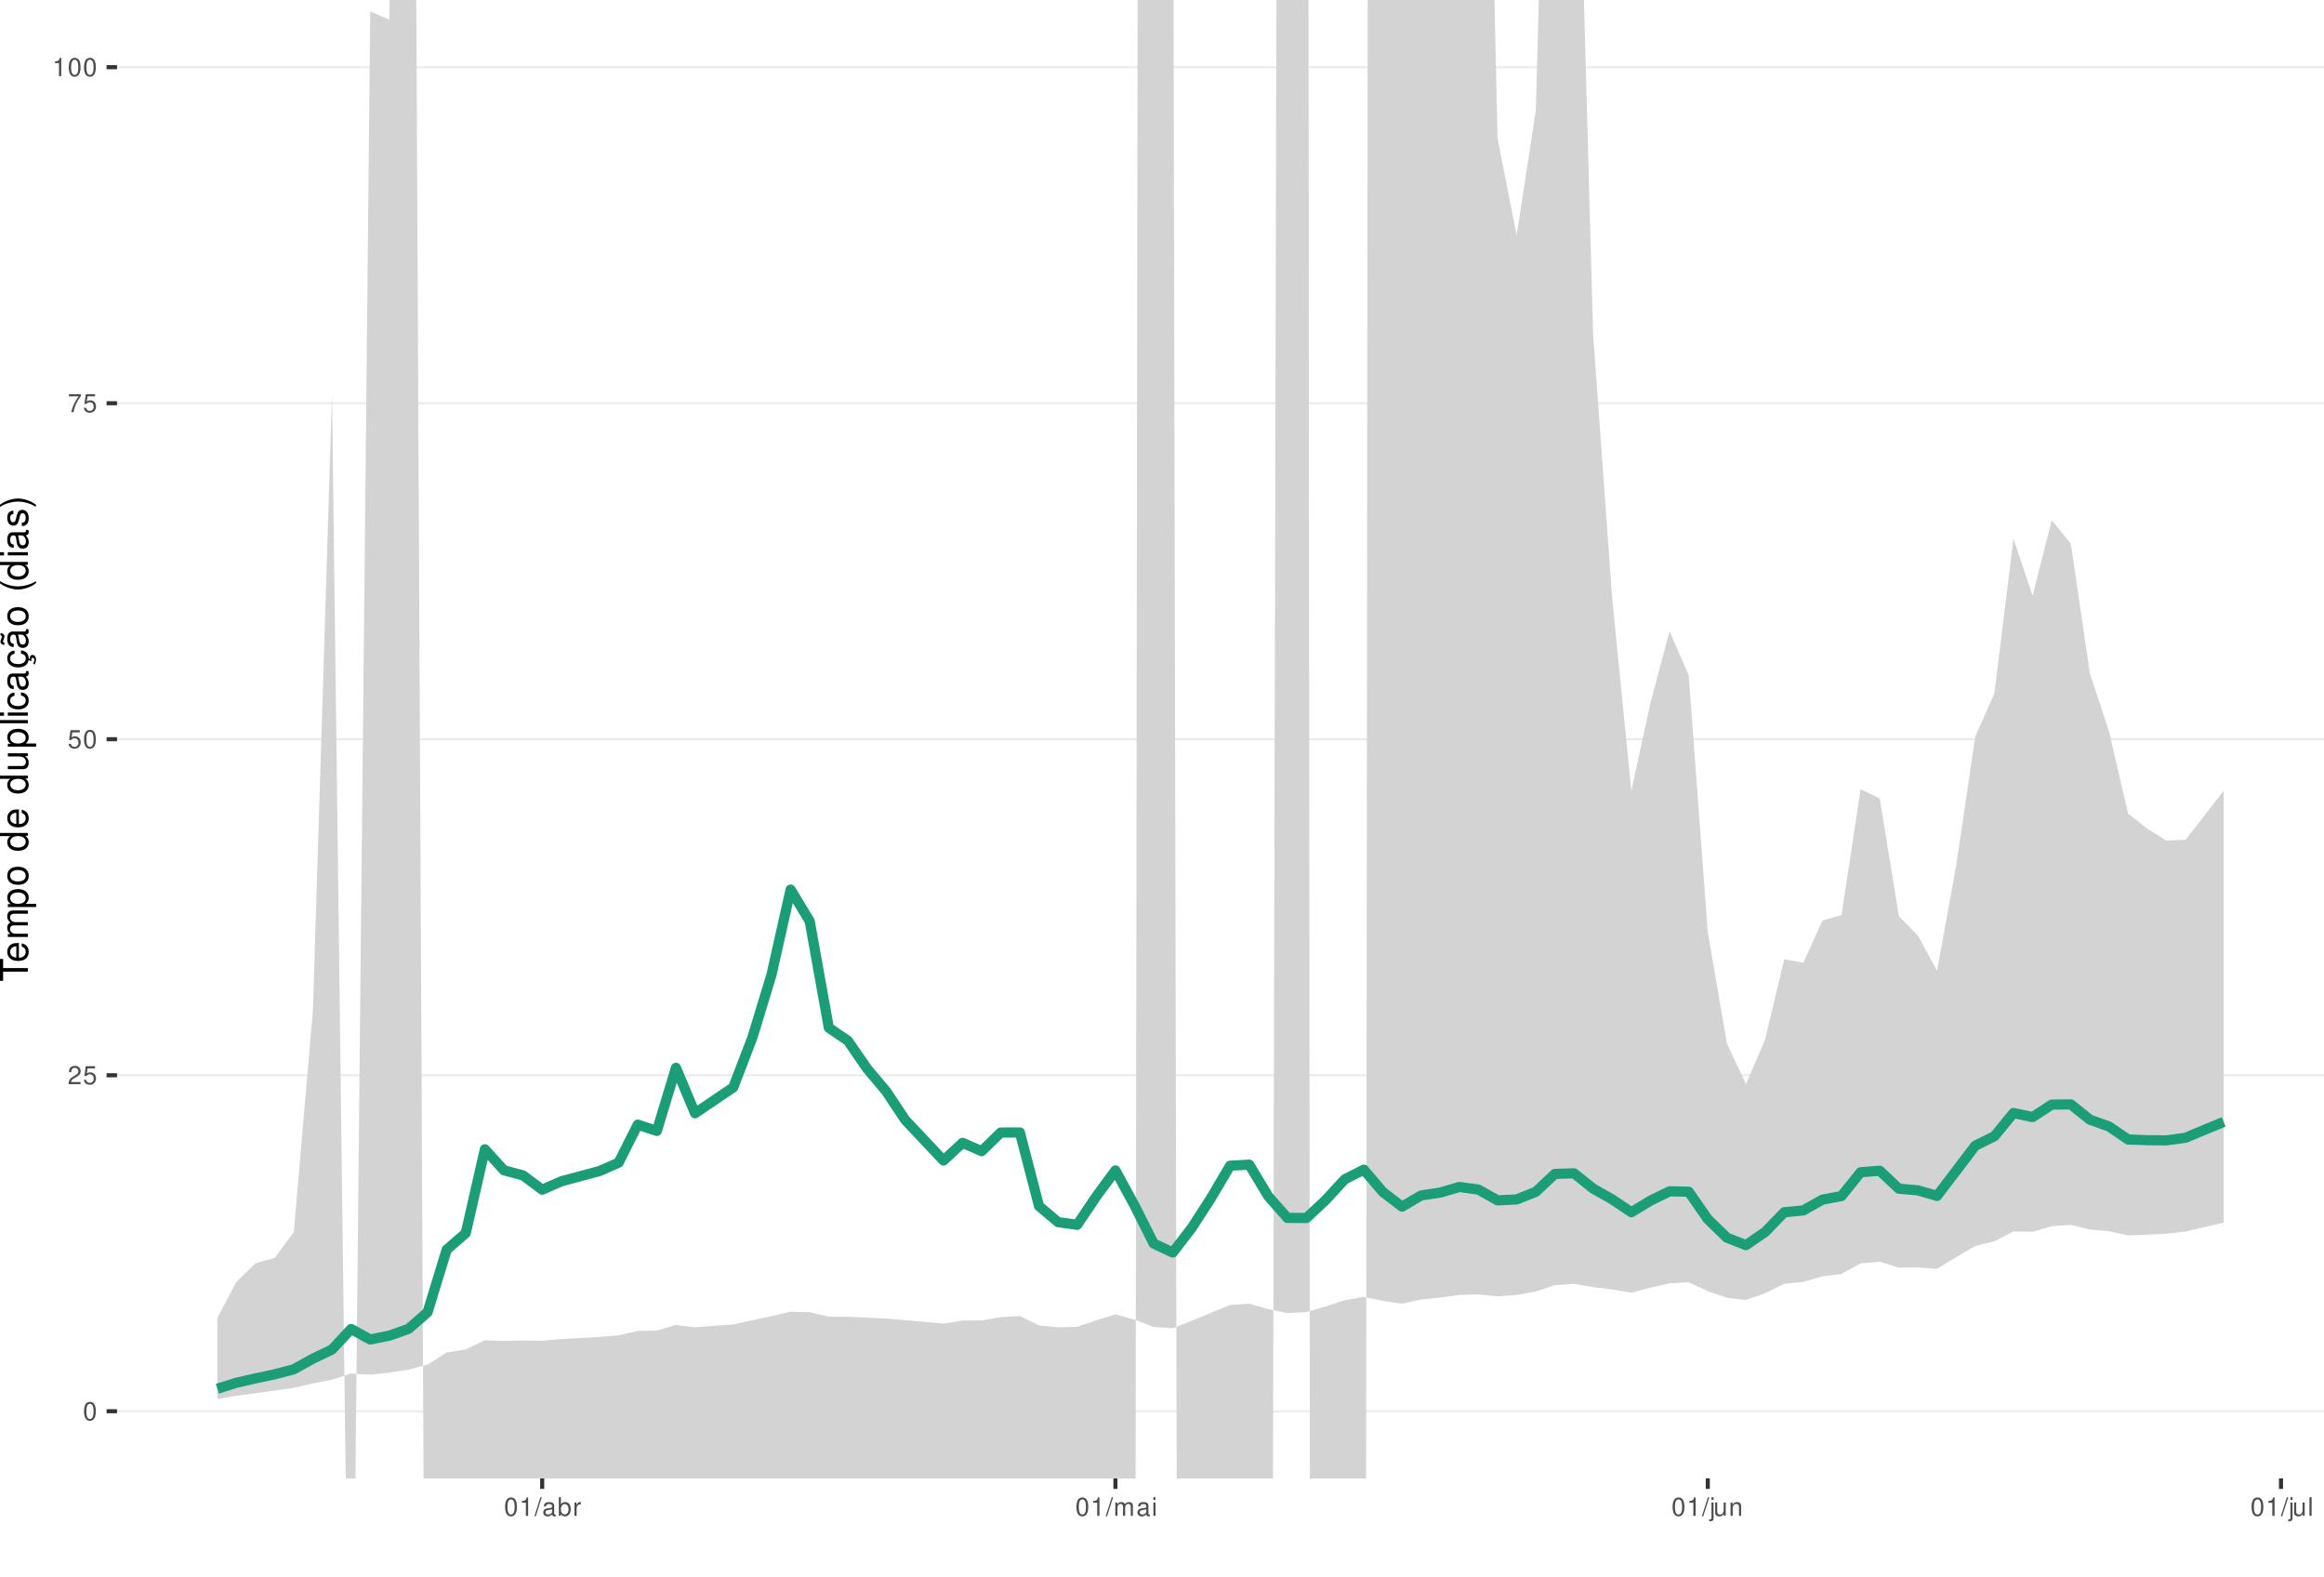
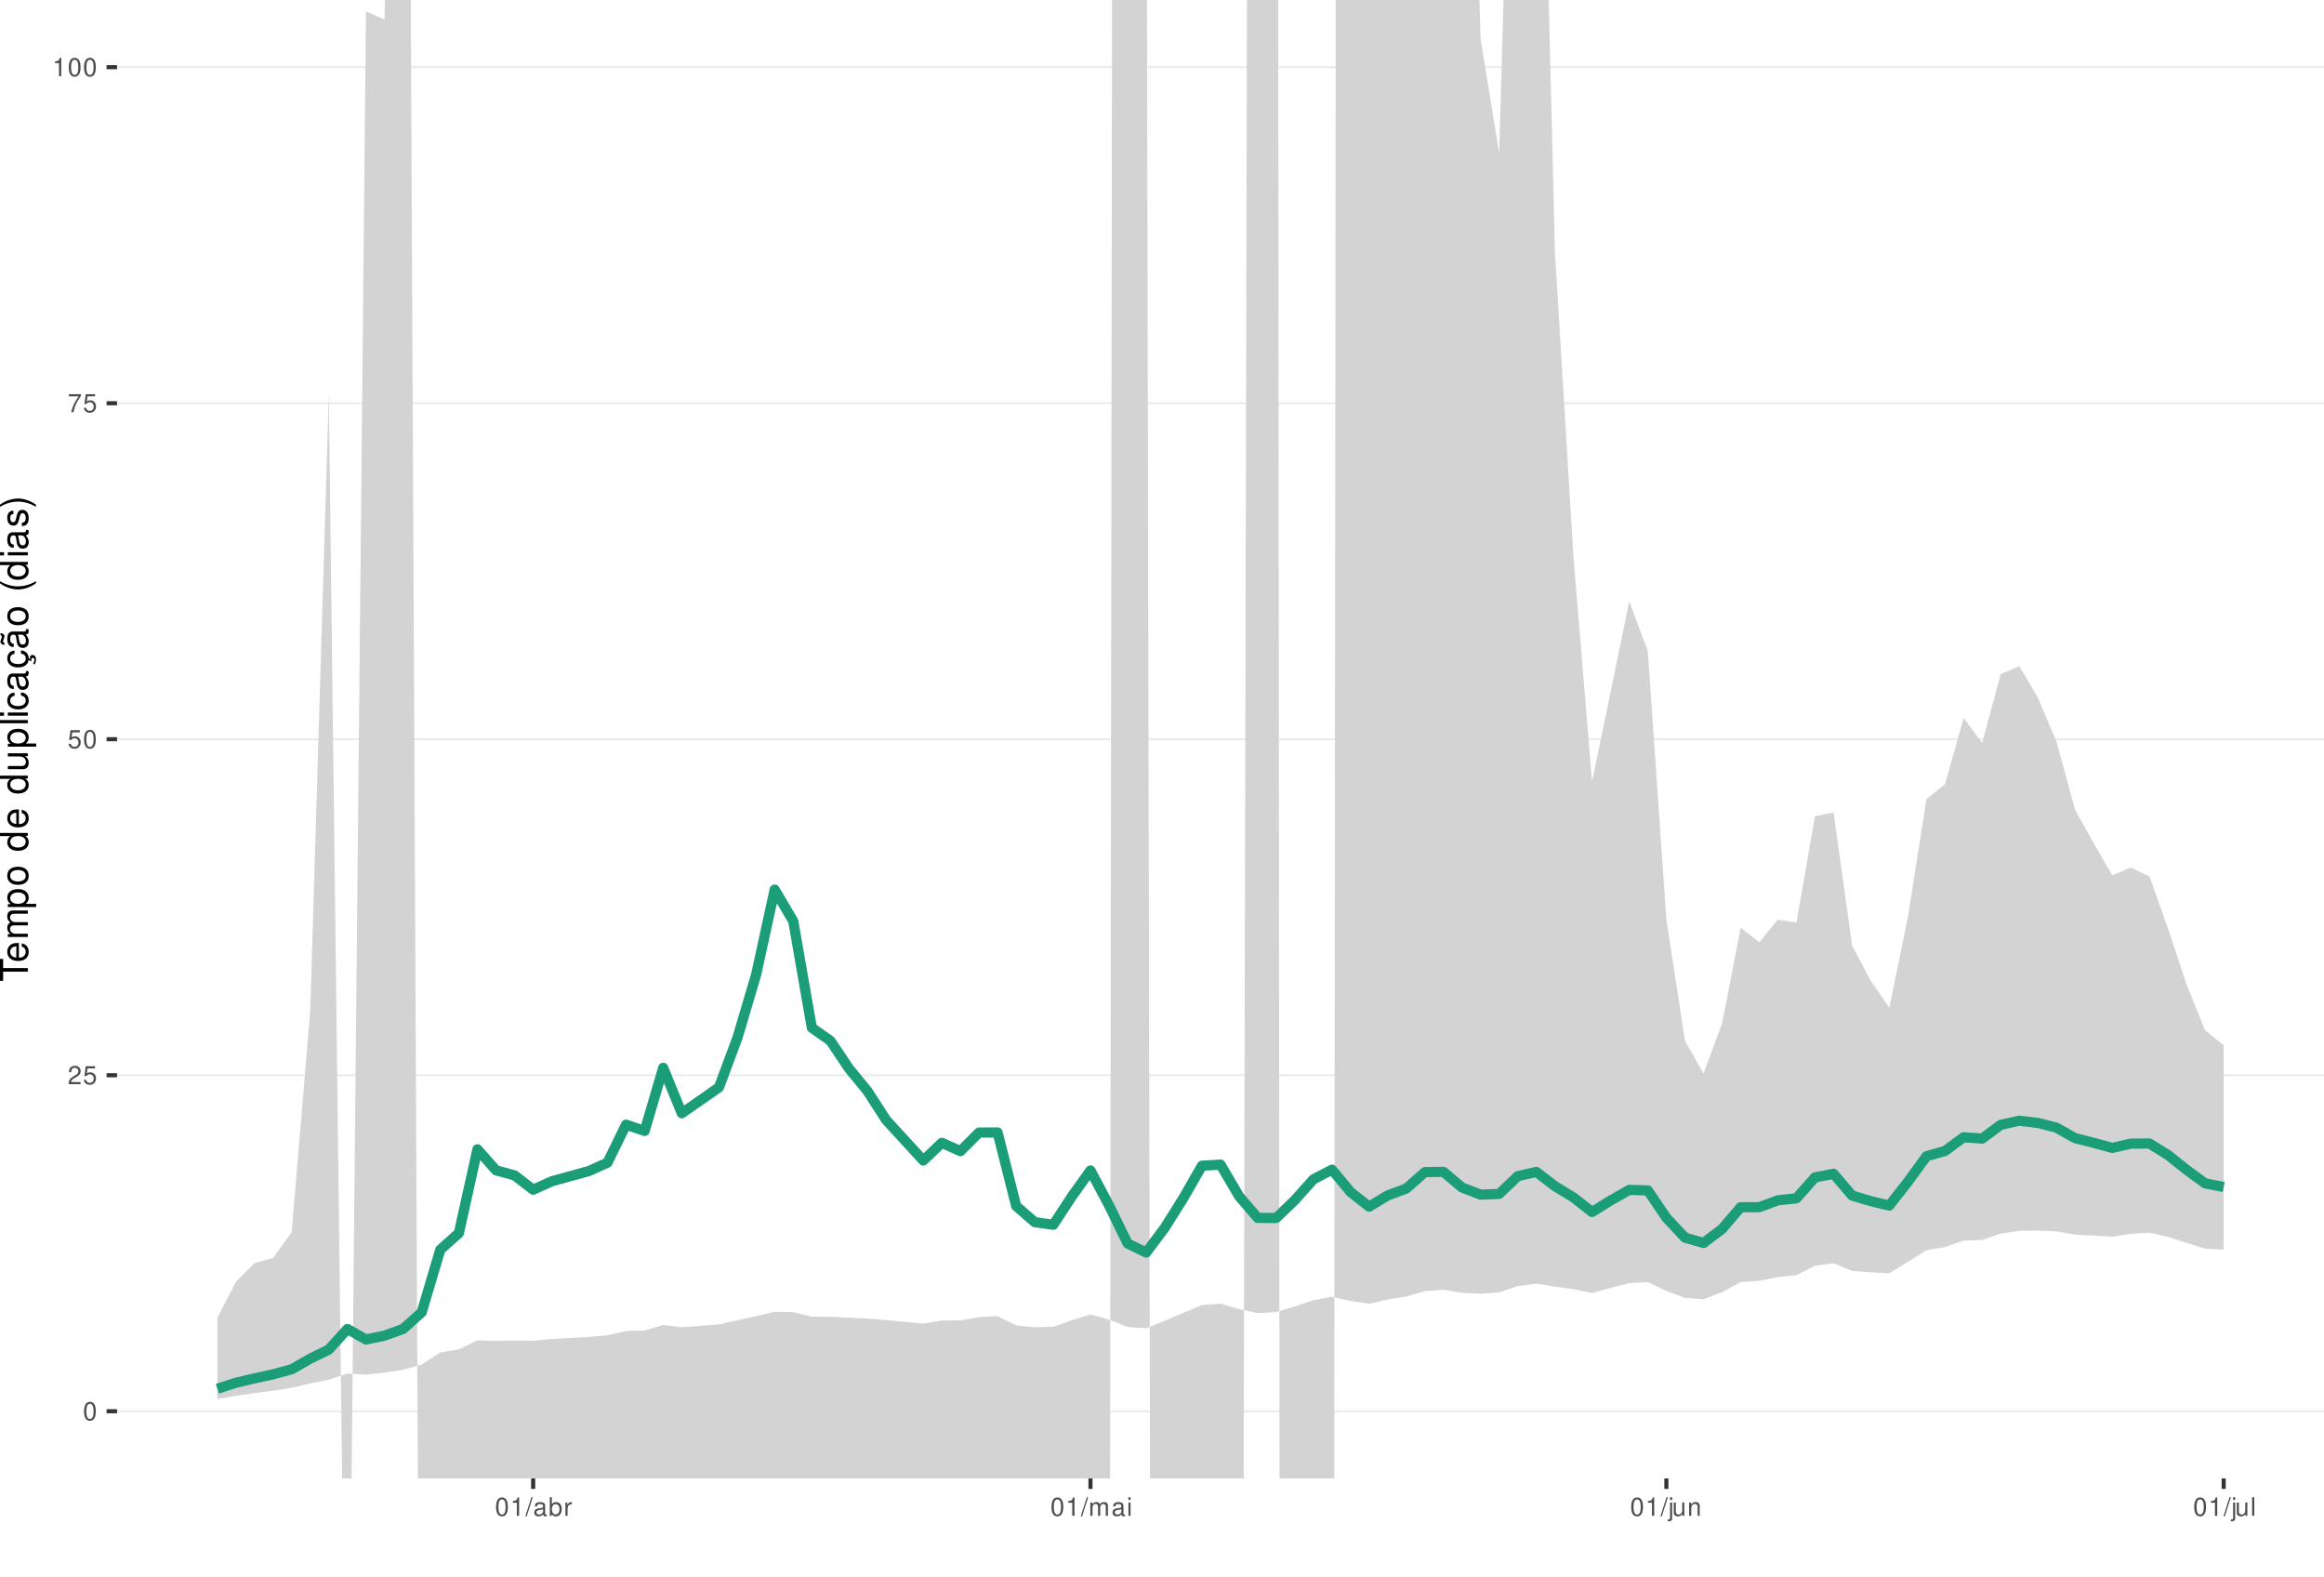
<svg xmlns="http://www.w3.org/2000/svg" xmlns:xlink="http://www.w3.org/1999/xlink" width="609pt" height="413pt" viewBox="0 0 609 413" version="1.1">
  <defs>
    <g>
      <symbol overflow="visible" id="glyph0-0">
        <path style="stroke:none;" d="" />
      </symbol>
      <symbol overflow="visible" id="glyph0-1">
        <path style="stroke:none;" d="M 1.828 -4.812 C 1.391 -4.812 0.984 -4.609 0.75 -4.281 C 0.438 -3.859 0.281 -3.219 0.281 -2.328 C 0.281 -0.703 0.812 0.156 1.828 0.156 C 2.828 0.156 3.375 -0.703 3.375 -2.297 C 3.375 -3.219 3.234 -3.844 2.922 -4.281 C 2.672 -4.625 2.281 -4.812 1.828 -4.812 Z M 1.828 -4.297 C 2.469 -4.297 2.781 -3.641 2.781 -2.344 C 2.781 -0.969 2.469 -0.328 1.812 -0.328 C 1.203 -0.328 0.891 -1 0.891 -2.328 C 0.891 -3.641 1.203 -4.297 1.828 -4.297 Z M 1.828 -4.297 " />
      </symbol>
      <symbol overflow="visible" id="glyph0-2">
        <path style="stroke:none;" d="M 3.375 -0.578 L 0.891 -0.578 C 0.938 -0.984 1.156 -1.234 1.734 -1.578 L 2.406 -1.953 C 3.062 -2.328 3.406 -2.812 3.406 -3.406 C 3.406 -3.812 3.234 -4.188 2.969 -4.438 C 2.688 -4.688 2.344 -4.812 1.891 -4.812 C 1.297 -4.812 0.844 -4.594 0.578 -4.188 C 0.422 -3.938 0.344 -3.641 0.328 -3.141 L 0.922 -3.141 C 0.938 -3.469 0.984 -3.672 1.062 -3.828 C 1.219 -4.125 1.516 -4.297 1.875 -4.297 C 2.406 -4.297 2.797 -3.906 2.797 -3.391 C 2.797 -3.016 2.578 -2.672 2.156 -2.438 L 1.547 -2.078 C 0.562 -1.516 0.281 -1.062 0.219 0 L 3.375 0 Z M 3.375 -0.578 " />
      </symbol>
      <symbol overflow="visible" id="glyph0-3">
        <path style="stroke:none;" d="M 3.172 -4.719 L 0.734 -4.719 L 0.375 -2.156 L 0.922 -2.156 C 1.188 -2.469 1.422 -2.594 1.797 -2.594 C 2.422 -2.594 2.812 -2.156 2.812 -1.453 C 2.812 -0.781 2.422 -0.359 1.781 -0.359 C 1.266 -0.359 0.953 -0.625 0.812 -1.156 L 0.234 -1.156 C 0.312 -0.766 0.375 -0.578 0.516 -0.406 C 0.781 -0.047 1.266 0.156 1.797 0.156 C 2.75 0.156 3.422 -0.547 3.422 -1.531 C 3.422 -2.469 2.797 -3.109 1.891 -3.109 C 1.562 -3.109 1.297 -3.016 1.016 -2.828 L 1.203 -4.141 L 3.172 -4.141 Z M 3.172 -4.719 " />
      </symbol>
      <symbol overflow="visible" id="glyph0-4">
        <path style="stroke:none;" d="M 3.469 -4.719 L 0.312 -4.719 L 0.312 -4.141 L 2.859 -4.141 C 1.734 -2.531 1.266 -1.547 0.922 0 L 1.547 0 C 1.797 -1.516 2.391 -2.812 3.469 -4.234 Z M 3.469 -4.719 " />
      </symbol>
      <symbol overflow="visible" id="glyph0-5">
        <path style="stroke:none;" d="M 1.719 -3.422 L 1.719 0 L 2.312 0 L 2.312 -4.812 L 1.922 -4.812 C 1.719 -4.078 1.578 -3.969 0.672 -3.859 L 0.672 -3.422 Z M 1.719 -3.422 " />
      </symbol>
      <symbol overflow="visible" id="glyph0-6">
        <path style="stroke:none;" d="M 1.531 -4.859 L -0.047 0.141 L 0.312 0.141 L 1.891 -4.859 Z M 1.531 -4.859 " />
      </symbol>
      <symbol overflow="visible" id="glyph0-7">
        <path style="stroke:none;" d="M 3.562 -0.328 C 3.5 -0.312 3.469 -0.312 3.438 -0.312 C 3.25 -0.312 3.141 -0.406 3.141 -0.578 L 3.141 -2.641 C 3.141 -3.25 2.688 -3.594 1.828 -3.594 C 1.312 -3.594 0.906 -3.438 0.672 -3.188 C 0.516 -3 0.453 -2.797 0.438 -2.453 L 0.984 -2.453 C 1.031 -2.875 1.297 -3.078 1.812 -3.078 C 2.312 -3.078 2.594 -2.891 2.594 -2.562 L 2.594 -2.406 C 2.578 -2.172 2.469 -2.078 2.016 -2.031 C 1.219 -1.922 1.109 -1.891 0.891 -1.812 C 0.484 -1.641 0.281 -1.328 0.281 -0.875 C 0.281 -0.25 0.719 0.156 1.422 0.156 C 1.859 0.156 2.219 0 2.609 -0.359 C 2.656 0 2.828 0.156 3.188 0.156 C 3.297 0.156 3.375 0.141 3.562 0.094 Z M 2.594 -1.094 C 2.594 -0.906 2.531 -0.797 2.375 -0.641 C 2.141 -0.438 1.875 -0.328 1.547 -0.328 C 1.109 -0.328 0.859 -0.547 0.859 -0.891 C 0.859 -1.266 1.094 -1.438 1.703 -1.531 C 2.297 -1.609 2.406 -1.641 2.594 -1.719 Z M 2.594 -1.094 " />
      </symbol>
      <symbol overflow="visible" id="glyph0-8">
        <path style="stroke:none;" d="M 0.359 -4.859 L 0.359 0 L 0.859 0 L 0.859 -0.453 C 1.125 -0.047 1.484 0.156 1.969 0.156 C 2.875 0.156 3.484 -0.594 3.484 -1.75 C 3.484 -2.891 2.922 -3.594 1.984 -3.594 C 1.516 -3.594 1.172 -3.406 0.906 -3.016 L 0.906 -4.859 Z M 1.891 -3.062 C 2.5 -3.062 2.906 -2.531 2.906 -1.703 C 2.906 -0.906 2.484 -0.359 1.891 -0.359 C 1.297 -0.359 0.906 -0.906 0.906 -1.719 C 0.906 -2.531 1.297 -3.062 1.891 -3.062 Z M 1.891 -3.062 " />
      </symbol>
      <symbol overflow="visible" id="glyph0-9">
        <path style="stroke:none;" d="M 0.453 -3.484 L 0.453 0 L 1.016 0 L 1.016 -1.812 C 1.031 -2.656 1.375 -3.016 2.141 -3 L 2.141 -3.562 C 2.047 -3.578 1.984 -3.594 1.922 -3.594 C 1.562 -3.594 1.297 -3.375 0.969 -2.859 L 0.969 -3.484 Z M 0.453 -3.484 " />
      </symbol>
      <symbol overflow="visible" id="glyph0-10">
        <path style="stroke:none;" d="M 0.469 -3.484 L 0.469 0 L 1.031 0 L 1.031 -2.188 C 1.031 -2.703 1.391 -3.109 1.844 -3.109 C 2.25 -3.109 2.484 -2.844 2.484 -2.406 L 2.484 0 L 3.047 0 L 3.047 -2.188 C 3.047 -2.703 3.422 -3.109 3.875 -3.109 C 4.266 -3.109 4.516 -2.844 4.516 -2.406 L 4.516 0 L 5.078 0 L 5.078 -2.609 C 5.078 -3.234 4.719 -3.594 4.062 -3.594 C 3.594 -3.594 3.312 -3.453 2.984 -3.062 C 2.781 -3.422 2.5 -3.594 2.047 -3.594 C 1.578 -3.594 1.266 -3.422 0.984 -3 L 0.984 -3.484 Z M 0.469 -3.484 " />
      </symbol>
      <symbol overflow="visible" id="glyph0-11">
        <path style="stroke:none;" d="M 1 -3.484 L 0.453 -3.484 L 0.453 0 L 1 0 Z M 1 -4.859 L 0.438 -4.859 L 0.438 -4.156 L 1 -4.156 Z M 1 -4.859 " />
      </symbol>
      <symbol overflow="visible" id="glyph0-12">
        <path style="stroke:none;" d="M 0.469 -3.484 L 0.469 0.5 C 0.469 0.859 0.359 0.969 0.016 0.969 C -0.031 0.969 -0.047 0.969 -0.125 0.953 L -0.125 1.438 C -0.047 1.438 -0.016 1.453 0.062 1.453 C 0.688 1.453 1.016 1.203 1.016 0.719 L 1.016 -3.484 Z M 1.016 -4.859 L 0.469 -4.859 L 0.469 -4.156 L 1.016 -4.156 Z M 1.016 -4.859 " />
      </symbol>
      <symbol overflow="visible" id="glyph0-13">
        <path style="stroke:none;" d="M 3.203 0 L 3.203 -3.484 L 2.656 -3.484 L 2.656 -1.516 C 2.656 -0.797 2.281 -0.328 1.703 -0.328 C 1.266 -0.328 0.984 -0.594 0.984 -1.016 L 0.984 -3.484 L 0.438 -3.484 L 0.438 -0.797 C 0.438 -0.219 0.859 0.156 1.547 0.156 C 2.062 0.156 2.391 -0.031 2.703 -0.484 L 2.703 0 Z M 3.203 0 " />
      </symbol>
      <symbol overflow="visible" id="glyph0-14">
        <path style="stroke:none;" d="M 0.469 -3.484 L 0.469 0 L 1.031 0 L 1.031 -1.922 C 1.031 -2.641 1.391 -3.109 1.969 -3.109 C 2.406 -3.109 2.688 -2.828 2.688 -2.422 L 2.688 0 L 3.234 0 L 3.234 -2.641 C 3.234 -3.219 2.812 -3.594 2.141 -3.594 C 1.625 -3.594 1.281 -3.391 0.984 -2.906 L 0.984 -3.484 Z M 0.469 -3.484 " />
      </symbol>
      <symbol overflow="visible" id="glyph0-15">
        <path style="stroke:none;" d="M 1.016 -4.859 L 0.453 -4.859 L 0.453 0 L 1.016 0 Z M 1.016 -4.859 " />
      </symbol>
      <symbol overflow="visible" id="glyph1-0">
        <path style="stroke:none;" d="" />
      </symbol>
      <symbol overflow="visible" id="glyph1-1">
        <path style="stroke:none;" d="M -6.469 -3.547 L -6.469 -5.938 L -7.297 -5.938 L -7.297 -0.203 L -6.469 -0.203 L -6.469 -2.609 L 0 -2.609 L 0 -3.547 Z M -6.469 -3.547 " />
      </symbol>
      <symbol overflow="visible" id="glyph1-2">
        <path style="stroke:none;" d="M -2.344 -5.125 C -3.141 -5.125 -3.625 -5.062 -4.016 -4.922 C -4.875 -4.578 -5.391 -3.781 -5.391 -2.797 C -5.391 -1.344 -4.281 -0.406 -2.547 -0.406 C -0.812 -0.406 0.234 -1.297 0.234 -2.781 C 0.234 -3.984 -0.453 -4.812 -1.594 -5.016 L -1.594 -4.188 C -0.906 -3.953 -0.547 -3.484 -0.547 -2.812 C -0.547 -2.281 -0.781 -1.828 -1.219 -1.547 C -1.516 -1.344 -1.812 -1.281 -2.344 -1.266 Z M -3.016 -1.297 C -3.984 -1.359 -4.625 -1.953 -4.625 -2.797 C -4.625 -3.641 -3.953 -4.234 -3.016 -4.234 Z M -3.016 -1.297 " />
      </symbol>
      <symbol overflow="visible" id="glyph1-3">
        <path style="stroke:none;" d="M -5.234 -0.703 L 0 -0.703 L 0 -1.547 L -3.297 -1.547 C -4.047 -1.547 -4.656 -2.094 -4.656 -2.766 C -4.656 -3.391 -4.281 -3.734 -3.609 -3.734 L 0 -3.734 L 0 -4.578 L -3.297 -4.578 C -4.047 -4.578 -4.656 -5.125 -4.656 -5.812 C -4.656 -6.422 -4.266 -6.781 -3.609 -6.781 L 0 -6.781 L 0 -7.625 L -3.938 -7.625 C -4.875 -7.625 -5.391 -7.078 -5.391 -6.094 C -5.391 -5.406 -5.188 -4.984 -4.594 -4.484 C -5.156 -4.188 -5.391 -3.766 -5.391 -3.078 C -5.391 -2.375 -5.125 -1.906 -4.5 -1.469 L -5.234 -1.469 Z M -5.234 -0.703 " />
      </symbol>
      <symbol overflow="visible" id="glyph1-4">
        <path style="stroke:none;" d="M 2.188 -0.547 L 2.188 -1.375 L -0.547 -1.375 C -0.016 -1.812 0.234 -2.312 0.234 -2.984 C 0.234 -4.344 -0.859 -5.234 -2.531 -5.234 C -4.297 -5.234 -5.391 -4.375 -5.391 -2.984 C -5.391 -2.266 -5.062 -1.703 -4.453 -1.312 L -5.234 -1.312 L -5.234 -0.547 Z M -4.609 -2.844 C -4.609 -3.766 -3.797 -4.359 -2.547 -4.359 C -1.359 -4.359 -0.547 -3.75 -0.547 -2.844 C -0.547 -1.953 -1.344 -1.375 -2.578 -1.375 C -3.812 -1.375 -4.609 -1.953 -4.609 -2.844 Z M -4.609 -2.844 " />
      </symbol>
      <symbol overflow="visible" id="glyph1-5">
        <path style="stroke:none;" d="M -5.391 -2.719 C -5.391 -1.234 -4.344 -0.359 -2.578 -0.359 C -0.812 -0.359 0.234 -1.234 0.234 -2.734 C 0.234 -4.203 -0.812 -5.094 -2.547 -5.094 C -4.359 -5.094 -5.391 -4.234 -5.391 -2.719 Z M -4.625 -2.734 C -4.625 -3.672 -3.844 -4.234 -2.547 -4.234 C -1.312 -4.234 -0.547 -3.656 -0.547 -2.734 C -0.547 -1.797 -1.312 -1.234 -2.578 -1.234 C -3.844 -1.234 -4.625 -1.797 -4.625 -2.734 Z M -4.625 -2.734 " />
      </symbol>
      <symbol overflow="visible" id="glyph1-6">
        <path style="stroke:none;" d="" />
      </symbol>
      <symbol overflow="visible" id="glyph1-7">
        <path style="stroke:none;" d="M -7.297 -4.953 L -7.297 -4.125 L -4.578 -4.125 C -5.109 -3.766 -5.391 -3.203 -5.391 -2.516 C -5.391 -1.156 -4.297 -0.266 -2.625 -0.266 C -0.859 -0.266 0.234 -1.125 0.234 -2.547 C 0.234 -3.266 -0.047 -3.766 -0.688 -4.203 L 0 -4.203 L 0 -4.953 Z M -4.609 -2.656 C -4.609 -3.547 -3.812 -4.125 -2.562 -4.125 C -1.344 -4.125 -0.547 -3.547 -0.547 -2.656 C -0.547 -1.734 -1.359 -1.125 -2.578 -1.125 C -3.797 -1.125 -4.609 -1.734 -4.609 -2.656 Z M -4.609 -2.656 " />
      </symbol>
      <symbol overflow="visible" id="glyph1-8">
        <path style="stroke:none;" d="M 0 -4.812 L -5.234 -4.812 L -5.234 -3.984 L -2.266 -3.984 C -1.203 -3.984 -0.5 -3.438 -0.5 -2.562 C -0.5 -1.906 -0.906 -1.484 -1.531 -1.484 L -5.234 -1.484 L -5.234 -0.656 L -1.203 -0.656 C -0.328 -0.656 0.234 -1.297 0.234 -2.312 C 0.234 -3.094 -0.047 -3.578 -0.734 -4.062 L 0 -4.062 Z M 0 -4.812 " />
      </symbol>
      <symbol overflow="visible" id="glyph1-9">
        <path style="stroke:none;" d="M -7.297 -1.516 L -7.297 -0.688 L 0 -0.688 L 0 -1.516 Z M -7.297 -1.516 " />
      </symbol>
      <symbol overflow="visible" id="glyph1-10">
        <path style="stroke:none;" d="M -5.234 -1.5 L -5.234 -0.672 L 0 -0.672 L 0 -1.5 Z M -7.297 -1.5 L -7.297 -0.656 L -6.234 -0.656 L -6.234 -1.5 Z M -7.297 -1.5 " />
      </symbol>
      <symbol overflow="visible" id="glyph1-11">
        <path style="stroke:none;" d="M -3.484 -4.703 C -3.984 -4.672 -4.312 -4.562 -4.609 -4.359 C -5.094 -4 -5.391 -3.375 -5.391 -2.641 C -5.391 -1.219 -4.266 -0.312 -2.531 -0.312 C -0.844 -0.312 0.234 -1.203 0.234 -2.625 C 0.234 -3.875 -0.516 -4.672 -1.797 -4.766 L -1.797 -3.938 C -0.953 -3.797 -0.547 -3.359 -0.547 -2.656 C -0.547 -1.734 -1.297 -1.188 -2.531 -1.188 C -3.844 -1.188 -4.625 -1.719 -4.625 -2.625 C -4.625 -3.328 -4.203 -3.766 -3.484 -3.875 Z M -3.484 -4.703 " />
      </symbol>
      <symbol overflow="visible" id="glyph1-12">
        <path style="stroke:none;" d="M -0.484 -5.344 C -0.469 -5.266 -0.469 -5.219 -0.469 -5.172 C -0.469 -4.875 -0.625 -4.719 -0.875 -4.719 L -3.953 -4.719 C -4.891 -4.719 -5.391 -4.047 -5.391 -2.75 C -5.391 -1.984 -5.172 -1.375 -4.781 -1.016 C -4.516 -0.766 -4.203 -0.672 -3.688 -0.656 L -3.688 -1.484 C -4.328 -1.562 -4.625 -1.938 -4.625 -2.719 C -4.625 -3.484 -4.344 -3.891 -3.844 -3.891 L -3.625 -3.891 C -3.266 -3.875 -3.125 -3.703 -3.047 -3.016 C -2.891 -1.844 -2.844 -1.656 -2.719 -1.344 C -2.453 -0.734 -2 -0.422 -1.312 -0.422 C -0.375 -0.422 0.234 -1.078 0.234 -2.141 C 0.234 -2.797 0 -3.328 -0.547 -3.922 C 0 -3.984 0.234 -4.234 0.234 -4.781 C 0.234 -4.953 0.203 -5.062 0.141 -5.344 Z M -1.656 -3.891 C -1.375 -3.891 -1.203 -3.812 -0.969 -3.562 C -0.656 -3.219 -0.5 -2.812 -0.5 -2.312 C -0.5 -1.672 -0.812 -1.297 -1.344 -1.297 C -1.891 -1.297 -2.172 -1.656 -2.297 -2.547 C -2.422 -3.438 -2.453 -3.609 -2.594 -3.891 Z M -1.656 -3.891 " />
      </symbol>
      <symbol overflow="visible" id="glyph1-13">
        <path style="stroke:none;" d="M 0.234 -2.641 C 0.234 -3.875 -0.547 -4.703 -1.797 -4.766 L -1.797 -3.938 C -0.953 -3.797 -0.531 -3.359 -0.531 -2.656 C -0.531 -1.734 -1.281 -1.188 -2.516 -1.188 C -3.844 -1.188 -4.625 -1.719 -4.625 -2.625 C -4.625 -3.328 -4.203 -3.766 -3.484 -3.875 L -3.484 -4.703 C -3.984 -4.672 -4.312 -4.562 -4.609 -4.359 C -5.094 -4 -5.391 -3.375 -5.391 -2.641 C -5.391 -1.219 -4.266 -0.312 -2.531 -0.312 C -1.469 -0.312 -0.625 -0.672 -0.156 -1.312 C 0.047 -1.594 0.125 -1.812 0.203 -2.25 L 0.922 -1.938 L 0.984 -2.062 C 0.938 -2.188 0.906 -2.25 0.906 -2.375 C 0.906 -2.656 1.047 -2.828 1.281 -2.828 C 1.547 -2.828 1.734 -2.594 1.734 -2.297 C 1.734 -2.031 1.672 -1.844 1.438 -1.406 L 1.406 -1.312 L 1.812 -1.094 C 2.078 -1.75 2.141 -1.953 2.141 -2.344 C 2.141 -3.109 1.781 -3.578 1.203 -3.578 C 0.781 -3.578 0.547 -3.297 0.547 -2.797 C 0.547 -2.703 0.547 -2.641 0.562 -2.516 Z M 0.234 -2.641 " />
      </symbol>
      <symbol overflow="visible" id="glyph1-14">
        <path style="stroke:none;" d="M -0.484 -5.344 C -0.469 -5.266 -0.469 -5.219 -0.469 -5.172 C -0.469 -4.875 -0.625 -4.719 -0.875 -4.719 L -3.953 -4.719 C -4.891 -4.719 -5.391 -4.047 -5.391 -2.75 C -5.391 -1.984 -5.172 -1.375 -4.781 -1.016 C -4.516 -0.766 -4.203 -0.672 -3.688 -0.656 L -3.688 -1.484 C -4.328 -1.562 -4.625 -1.938 -4.625 -2.719 C -4.625 -3.484 -4.344 -3.891 -3.844 -3.891 L -3.625 -3.891 C -3.266 -3.875 -3.125 -3.703 -3.047 -3.016 C -2.891 -1.844 -2.844 -1.656 -2.719 -1.344 C -2.453 -0.734 -2 -0.422 -1.312 -0.422 C -0.375 -0.422 0.234 -1.078 0.234 -2.141 C 0.234 -2.797 0 -3.328 -0.547 -3.922 C 0 -3.984 0.234 -4.234 0.234 -4.781 C 0.234 -4.953 0.203 -5.062 0.141 -5.344 Z M -1.656 -3.891 C -1.375 -3.891 -1.203 -3.812 -0.969 -3.562 C -0.656 -3.219 -0.5 -2.812 -0.5 -2.312 C -0.5 -1.672 -0.812 -1.297 -1.344 -1.297 C -1.891 -1.297 -2.172 -1.656 -2.297 -2.547 C -2.422 -3.438 -2.453 -3.609 -2.594 -3.891 Z M -7.172 -3.75 C -6.922 -3.672 -6.812 -3.547 -6.812 -3.375 C -6.812 -3.25 -6.875 -2.984 -6.984 -2.734 C -7.156 -2.312 -7.172 -2.25 -7.172 -2.047 C -7.172 -1.594 -6.797 -1.297 -6.141 -1.188 L -6.141 -1.766 C -6.375 -1.812 -6.5 -1.938 -6.5 -2.094 C -6.5 -2.203 -6.469 -2.344 -6.375 -2.578 C -6.156 -3.156 -6.125 -3.234 -6.125 -3.438 C -6.125 -3.922 -6.484 -4.219 -7.172 -4.312 Z M -7.172 -3.75 " />
      </symbol>
      <symbol overflow="visible" id="glyph1-15">
        <path style="stroke:none;" d="M -7.297 -2.359 C -5.984 -1.359 -4.156 -0.734 -2.594 -0.734 C -1.016 -0.734 0.812 -1.359 2.125 -2.359 L 2.125 -2.906 C 0.688 -2.031 -0.984 -1.547 -2.594 -1.547 C -4.188 -1.547 -5.875 -2.031 -7.297 -2.906 Z M -7.297 -2.359 " />
      </symbol>
      <symbol overflow="visible" id="glyph1-16">
        <path style="stroke:none;" d="M -3.781 -4.375 C -4.812 -4.375 -5.391 -3.688 -5.391 -2.484 C -5.391 -1.266 -4.766 -0.469 -3.797 -0.469 C -2.969 -0.469 -2.578 -0.891 -2.281 -2.125 L -2.094 -2.906 C -1.953 -3.484 -1.734 -3.719 -1.375 -3.719 C -0.875 -3.719 -0.547 -3.234 -0.547 -2.5 C -0.547 -2.047 -0.672 -1.672 -0.891 -1.453 C -1.047 -1.328 -1.188 -1.266 -1.562 -1.219 L -1.562 -0.344 C -0.344 -0.375 0.234 -1.062 0.234 -2.438 C 0.234 -3.75 -0.422 -4.594 -1.438 -4.594 C -2.203 -4.594 -2.641 -4.156 -2.891 -3.109 L -3.078 -2.312 C -3.234 -1.625 -3.453 -1.344 -3.828 -1.344 C -4.312 -1.344 -4.625 -1.766 -4.625 -2.453 C -4.625 -3.125 -4.328 -3.484 -3.781 -3.5 Z M -3.781 -4.375 " />
      </symbol>
      <symbol overflow="visible" id="glyph1-17">
        <path style="stroke:none;" d="M 2.125 -0.938 C 0.812 -1.938 -1.016 -2.562 -2.578 -2.562 C -4.156 -2.562 -5.984 -1.938 -7.297 -0.938 L -7.297 -0.375 C -5.859 -1.266 -4.188 -1.75 -2.578 -1.75 C -0.984 -1.75 0.703 -1.266 2.125 -0.375 Z M 2.125 -0.938 " />
      </symbol>
    </g>
    <clipPath id="clip1">
      <path d="M 30.672 0 L 609 0 L 609 387.328 L 30.672 387.328 Z M 30.672 0 " />
    </clipPath>
    <clipPath id="clip2">
      <path d="M 30.672 369 L 609 369 L 609 370 L 30.672 370 Z M 30.672 369 " />
    </clipPath>
    <clipPath id="clip3">
      <path d="M 30.672 281 L 609 281 L 609 282 L 30.672 282 Z M 30.672 281 " />
    </clipPath>
    <clipPath id="clip4">
      <path d="M 30.672 193 L 609 193 L 609 194 L 30.672 194 Z M 30.672 193 " />
    </clipPath>
    <clipPath id="clip5">
      <path d="M 30.672 105 L 609 105 L 609 106 L 30.672 106 Z M 30.672 105 " />
    </clipPath>
    <clipPath id="clip6">
      <path d="M 30.672 17 L 609 17 L 609 18 L 30.672 18 Z M 30.672 17 " />
    </clipPath>
    <clipPath id="clip7">
      <path d="M 56 0 L 583 0 L 583 387.328 L 56 387.328 Z M 56 0 " />
    </clipPath>
  </defs>
  <g id="surface16">
    <rect x="0" y="0" width="609" height="413" style="fill:rgb(100%,100%,100%);fill-opacity:1;stroke:none;" />
    <rect x="0" y="0" width="609" height="413" style="fill:rgb(100%,100%,100%);fill-opacity:1;stroke:none;" />
    <path style="fill:none;stroke-width:1.067;stroke-linecap:round;stroke-linejoin:round;stroke:rgb(100%,100%,100%);stroke-opacity:1;stroke-miterlimit:10;" d="M 0 413 L 609 413 L 609 0 L 0 0 Z M 0 413 " />
    <g clip-path="url(#clip1)" clip-rule="nonzero">
      <path style=" stroke:none;fill-rule:nonzero;fill:rgb(100%,100%,100%);fill-opacity:1;" d="M 30.672 387.328 L 609 387.328 L 609 0 L 30.672 0 Z M 30.672 387.328 " />
    </g>
    <g clip-path="url(#clip2)" clip-rule="nonzero">
      <path style="fill:none;stroke-width:0.533;stroke-linecap:butt;stroke-linejoin:round;stroke:rgb(92.157%,92.157%,92.157%);stroke-opacity:1;stroke-miterlimit:10;" d="M 30.672 369.723 L 609 369.723 " />
    </g>
    <g clip-path="url(#clip3)" clip-rule="nonzero">
      <path style="fill:none;stroke-width:0.533;stroke-linecap:butt;stroke-linejoin:round;stroke:rgb(92.157%,92.157%,92.157%);stroke-opacity:1;stroke-miterlimit:10;" d="M 30.672 281.695 L 609 281.695 " />
    </g>
    <g clip-path="url(#clip4)" clip-rule="nonzero">
      <path style="fill:none;stroke-width:0.533;stroke-linecap:butt;stroke-linejoin:round;stroke:rgb(92.157%,92.157%,92.157%);stroke-opacity:1;stroke-miterlimit:10;" d="M 30.672 193.664 L 609 193.664 " />
    </g>
    <g clip-path="url(#clip5)" clip-rule="nonzero">
      <path style="fill:none;stroke-width:0.533;stroke-linecap:butt;stroke-linejoin:round;stroke:rgb(92.157%,92.157%,92.157%);stroke-opacity:1;stroke-miterlimit:10;" d="M 30.672 105.637 L 609 105.637 " />
    </g>
    <g clip-path="url(#clip6)" clip-rule="nonzero">
      <path style="fill:none;stroke-width:0.533;stroke-linecap:butt;stroke-linejoin:round;stroke:rgb(92.157%,92.157%,92.157%);stroke-opacity:1;stroke-miterlimit:10;" d="M 30.672 17.605 L 609 17.605 " />
    </g>
    <g clip-path="url(#clip7)" clip-rule="nonzero">
-       <path style=" stroke:none;fill-rule:nonzero;fill:rgb(82.745%,82.745%,82.745%);fill-opacity:1;" d="M 56.957 345.266 L 61.965 335.805 L 66.973 330.938 L 71.98 329.547 L 76.988 322.816 L 81.996 264.754 L 87.004 103.184 L 90.914 413 L 92.883 413 L 97.016 2.992 L 102.023 5.125 L 102.086 0 L 109.09 0 L 111.121 413 L 126.082 413 L 127.059 410.484 L 130.402 413 L 204.562 413 L 207.176 411.973 L 210.918 413 L 297.547 413 L 298.109 0 L 307.52 0 L 308.402 413 L 333.523 413 L 334.477 0 L 342.895 0 L 343.273 413 L 357.961 413 L 358.402 0 L 391.621 0 L 392.441 36.277 L 397.445 61.664 L 402.453 28.938 L 403.242 0 L 415.062 0 L 417.477 87.645 L 422.484 156.879 L 427.488 207.168 L 432.496 184.152 L 437.504 165.383 L 442.512 176.887 L 447.52 244.207 L 452.527 273.371 L 457.531 284.02 L 462.539 272.348 L 467.547 251.32 L 472.555 252.238 L 477.562 241.176 L 482.57 239.742 L 487.574 206.75 L 492.582 209.203 L 497.59 239.992 L 502.598 245.156 L 507.605 254.277 L 512.613 226.766 L 517.617 192.957 L 522.625 181.645 L 527.633 141.129 L 532.641 156.129 L 537.648 136.285 L 542.656 142.426 L 547.66 176.492 L 552.668 191.672 L 557.676 213.152 L 562.684 217.074 L 567.691 220.223 L 572.699 220.027 L 577.707 213.605 L 582.711 207.168 L 582.711 320.312 L 577.707 321.465 L 572.699 322.641 L 567.691 323.207 L 562.684 323.465 L 557.676 323.664 L 552.668 322.547 L 547.66 322.125 L 542.656 320.902 L 537.648 321.223 L 532.641 322.719 L 527.633 322.609 L 522.625 325.184 L 517.617 326.418 L 512.613 329.344 L 507.605 332.402 L 502.598 332.043 L 497.59 332.129 L 492.582 330.531 L 487.574 330.988 L 482.57 333.738 L 477.562 334.395 L 472.555 335.832 L 467.547 336.324 L 462.539 338.801 L 457.531 340.578 L 452.527 339.98 L 447.52 338.262 L 442.512 335.934 L 437.504 336.203 L 432.496 337.336 L 427.488 338.691 L 422.484 337.824 L 417.477 337.211 L 412.469 336.328 L 407.461 336.695 L 402.453 338.348 L 397.445 339.25 L 392.441 339.621 L 387.434 339.113 L 382.426 339.227 L 377.418 339.945 L 372.41 340.445 L 367.402 341.547 L 362.398 340.828 L 357.391 339.734 L 352.383 340.629 L 347.375 342.258 L 342.367 343.738 L 337.359 344.016 L 332.355 342.953 L 327.348 341.547 L 322.34 341.902 L 317.332 343.938 L 312.324 346.012 L 307.316 347.984 L 302.309 347.641 L 297.305 345.707 L 292.297 344.367 L 287.289 345.887 L 282.281 347.598 L 277.273 347.727 L 272.266 347.234 L 267.262 344.793 L 262.254 345.062 L 257.246 345.93 L 252.238 345.945 L 247.23 346.758 L 237.219 345.848 L 232.211 345.445 L 227.203 345.211 L 222.195 344.949 L 217.188 344.945 L 212.18 343.773 L 207.176 343.641 L 202.168 344.816 L 197.16 345.895 L 192.152 346.969 L 182.137 347.723 L 177.133 347.121 L 172.125 348.574 L 167.117 348.68 L 162.109 349.809 L 157.102 350.25 L 147.09 350.805 L 142.082 351.262 L 137.074 351.176 L 132.066 351.293 L 127.059 351.133 L 122.051 353.512 L 117.047 354.328 L 112.039 357.504 L 107.031 358.844 L 102.023 359.602 L 97.016 360.141 L 92.008 359.84 L 87.004 361.461 L 81.996 362.426 L 76.988 363.582 L 71.98 364.316 L 66.973 364.988 L 61.965 365.652 L 56.957 366.527 Z M 56.957 345.266 " />
-     </g>
-     <path style="fill:none;stroke-width:2.667;stroke-linecap:butt;stroke-linejoin:round;stroke:rgb(10.588%,61.961%,46.667%);stroke-opacity:1;stroke-miterlimit:10;" d="M 56.957 363.832 L 61.965 362.254 L 66.973 361.105 L 71.98 360.043 L 76.988 358.73 L 81.996 355.938 L 87.004 353.555 L 92.008 348.168 L 97.016 350.926 L 102.023 349.91 L 107.031 348.148 L 112.039 343.789 L 117.047 327.406 L 122.051 323.055 L 127.059 301.098 L 132.066 306.594 L 137.074 307.934 L 142.082 311.68 L 147.09 309.48 L 157.102 306.793 L 162.109 304.598 L 167.117 294.637 L 172.125 296.281 L 177.133 279.75 L 182.137 291.652 L 192.152 284.871 L 197.16 271.816 L 202.168 255.383 L 207.176 233.062 L 212.18 241.324 L 217.188 269.25 L 222.195 272.664 L 227.203 279.934 L 232.211 285.883 L 237.219 293.41 L 247.23 304.027 L 252.238 299.402 L 257.246 301.578 L 262.254 296.699 L 267.262 296.695 L 272.266 315.965 L 277.273 320.18 L 282.281 320.871 L 287.289 313.43 L 292.297 306.633 L 297.305 315.809 L 302.309 325.781 L 307.316 328.141 L 312.324 321.641 L 317.332 313.895 L 322.34 305.395 L 327.348 305.105 L 332.355 313.398 L 337.359 319.066 L 342.367 319.094 L 347.375 314.41 L 352.383 308.961 L 357.391 306.426 L 362.398 312.293 L 367.402 316.121 L 372.41 313.184 L 377.418 312.434 L 382.426 310.965 L 387.434 311.66 L 392.441 314.473 L 397.445 314.234 L 402.453 312.234 L 407.461 307.547 L 412.469 307.387 L 417.477 311.391 L 422.484 314.215 L 427.488 317.586 L 432.496 314.551 L 437.504 312.105 L 442.512 312.199 L 447.52 319.391 L 452.527 324.25 L 457.531 326.211 L 462.539 322.77 L 467.547 317.605 L 472.555 317.102 L 477.562 314.285 L 482.57 313.344 L 487.574 307.113 L 492.582 306.707 L 497.59 311.418 L 502.598 311.852 L 507.605 313.301 L 512.613 306.738 L 517.617 300.145 L 522.625 297.684 L 527.633 291.586 L 532.641 292.656 L 537.648 289.395 L 542.656 289.332 L 547.66 293.332 L 552.668 295.121 L 557.676 298.531 L 562.684 298.711 L 567.691 298.758 L 572.699 298.078 L 577.707 295.988 L 582.711 293.926 " />
+       <path style=" stroke:none;fill-rule:nonzero;fill:rgb(82.745%,82.745%,82.745%);fill-opacity:1;" d="M 56.957 345.266 L 61.828 335.805 L 66.695 330.938 L 71.562 329.547 L 76.43 322.816 L 81.301 264.754 L 86.168 103.184 L 89.973 413 L 91.883 413 L 95.902 2.992 L 100.773 5.125 L 100.832 0 L 107.645 0 L 109.617 413 L 124.16 413 L 125.113 410.484 L 128.359 413 L 200.465 413 L 203 411.973 L 206.641 413 L 290.863 413 L 291.41 0 L 300.562 0 L 301.418 413 L 325.84 413 L 326.766 0 L 334.953 0 L 335.32 413 L 349.602 413 L 350.027 0 L 387.688 0 L 387.988 10.156 L 392.855 40.16 L 393.988 0 L 405.832 0 L 407.461 65.887 L 412.328 146.043 L 417.199 204.762 L 422.066 181.262 L 426.934 157.586 L 431.801 170.535 L 436.668 240.824 L 441.539 272.672 L 446.406 281.234 L 451.273 268.125 L 456.141 243.039 L 461.012 246.871 L 465.879 240.926 L 470.746 241.684 L 475.613 213.848 L 480.484 212.863 L 485.352 247.742 L 490.219 256.949 L 495.086 263.988 L 499.953 240.305 L 504.824 209.348 L 509.691 205.477 L 514.559 188.094 L 519.426 194.645 L 524.297 176.574 L 529.164 174.523 L 534.031 182.832 L 538.898 194.289 L 543.77 212.156 L 548.637 220.879 L 553.504 229.332 L 558.371 227.266 L 563.238 229.586 L 568.109 243.191 L 572.977 257.93 L 577.844 269.938 L 582.711 273.84 L 582.711 327.383 L 577.844 327.133 L 572.977 325.609 L 568.109 324.035 L 563.238 322.941 L 558.371 323.238 L 553.504 324.004 L 548.637 323.691 L 543.77 323.453 L 538.898 322.605 L 534.031 322.402 L 529.164 322.461 L 524.297 323.168 L 519.426 324.859 L 514.559 325.004 L 509.691 326.703 L 504.824 327.547 L 499.953 330.594 L 495.086 333.582 L 490.219 333.32 L 485.352 332.961 L 480.484 330.945 L 475.613 331.605 L 470.746 334.07 L 465.879 334.562 L 461.012 335.57 L 456.141 335.863 L 451.273 338.52 L 446.406 340.379 L 441.539 340.031 L 436.668 338.184 L 431.801 335.895 L 426.934 336.148 L 422.066 337.391 L 417.199 338.73 L 412.328 337.727 L 407.461 337.082 L 402.594 336.297 L 397.727 336.93 L 392.855 338.586 L 387.988 338.938 L 383.121 338.699 L 378.254 337.902 L 373.383 338.234 L 368.516 339.668 L 363.648 340.445 L 358.781 341.547 L 353.914 340.828 L 349.043 339.734 L 344.176 340.629 L 339.309 342.258 L 334.441 343.738 L 329.57 344.016 L 324.703 342.953 L 319.836 341.547 L 314.969 341.902 L 310.098 343.938 L 305.23 346.012 L 300.363 347.984 L 295.496 347.641 L 290.629 345.707 L 285.758 344.367 L 280.891 345.887 L 276.023 347.598 L 271.156 347.727 L 266.285 347.234 L 261.418 344.793 L 256.551 345.062 L 251.684 345.93 L 246.812 345.945 L 241.945 346.758 L 232.211 345.848 L 227.344 345.445 L 222.473 345.211 L 217.605 344.949 L 212.738 344.945 L 207.871 343.773 L 203 343.641 L 198.133 344.816 L 193.266 345.895 L 188.398 346.969 L 178.66 347.723 L 173.793 347.121 L 168.926 348.574 L 164.059 348.68 L 159.188 349.809 L 154.32 350.25 L 144.586 350.805 L 139.715 351.262 L 134.848 351.176 L 129.98 351.293 L 125.113 351.133 L 120.242 353.512 L 115.375 354.328 L 110.508 357.504 L 105.641 358.844 L 100.773 359.602 L 95.902 360.141 L 91.035 359.84 L 86.168 361.461 L 81.301 362.426 L 76.43 363.582 L 71.562 364.316 L 66.695 364.988 L 61.828 365.652 L 56.957 366.527 Z M 56.957 345.266 " />
+     </g>
+     <path style="fill:none;stroke-width:2.667;stroke-linecap:butt;stroke-linejoin:round;stroke:rgb(10.588%,61.961%,46.667%);stroke-opacity:1;stroke-miterlimit:10;" d="M 56.957 363.832 L 61.828 362.254 L 66.695 361.105 L 71.562 360.043 L 76.43 358.73 L 81.301 355.938 L 86.168 353.555 L 91.035 348.168 L 95.902 350.926 L 100.773 349.91 L 105.641 348.148 L 110.508 343.789 L 115.375 327.406 L 120.242 323.055 L 125.113 301.098 L 129.98 306.594 L 134.848 307.934 L 139.715 311.68 L 144.586 309.48 L 154.32 306.793 L 159.188 304.598 L 164.059 294.637 L 168.926 296.281 L 173.793 279.75 L 178.66 291.652 L 188.398 284.871 L 193.266 271.816 L 198.133 255.383 L 203 233.062 L 207.871 241.324 L 212.738 269.25 L 217.605 272.664 L 222.473 279.934 L 227.344 285.883 L 232.211 293.41 L 241.945 304.027 L 246.812 299.402 L 251.684 301.578 L 256.551 296.699 L 261.418 296.695 L 266.285 315.965 L 271.156 320.18 L 276.023 320.871 L 280.891 313.43 L 285.758 306.633 L 290.629 315.809 L 295.496 325.781 L 300.363 328.141 L 305.23 321.641 L 310.098 313.895 L 314.969 305.395 L 319.836 305.105 L 324.703 313.398 L 329.57 319.066 L 334.441 319.094 L 339.309 314.41 L 344.176 308.961 L 349.043 306.426 L 353.914 312.293 L 358.781 316.121 L 363.648 313.184 L 368.516 311.379 L 373.383 307.078 L 378.254 307.004 L 383.121 311.105 L 387.988 312.973 L 392.855 312.793 L 397.727 308.129 L 402.594 307.023 L 407.461 310.746 L 412.328 313.711 L 417.199 317.52 L 422.066 314.504 L 426.934 311.727 L 431.801 311.863 L 436.668 319.027 L 441.539 324.234 L 446.406 325.637 L 451.273 321.965 L 456.141 316.27 L 461.012 316.262 L 465.879 314.465 L 470.746 313.934 L 475.613 308.449 L 480.484 307.523 L 485.352 313.215 L 490.219 314.672 L 495.086 315.84 L 499.953 309.621 L 504.824 302.922 L 509.691 301.531 L 514.559 297.945 L 519.426 298.289 L 524.297 294.684 L 529.164 293.609 L 534.031 294.191 L 538.898 295.426 L 543.77 298.18 L 548.637 299.398 L 553.504 300.734 L 558.371 299.617 L 563.238 299.57 L 568.109 302.582 L 572.977 306.453 L 577.844 310.016 L 582.711 310.977 " />
    <g style="fill:rgb(30.196%,30.196%,30.196%);fill-opacity:1;">
      <use xlink:href="#glyph0-1" x="21.738" y="372.07" />
    </g>
    <g style="fill:rgb(30.196%,30.196%,30.196%);fill-opacity:1;">
      <use xlink:href="#glyph0-2" x="17.738" y="284.043" />
      <use xlink:href="#glyph0-3" x="21.738" y="284.043" />
    </g>
    <g style="fill:rgb(30.196%,30.196%,30.196%);fill-opacity:1;">
      <use xlink:href="#glyph0-3" x="17.738" y="196.012" />
      <use xlink:href="#glyph0-1" x="21.738" y="196.012" />
    </g>
    <g style="fill:rgb(30.196%,30.196%,30.196%);fill-opacity:1;">
      <use xlink:href="#glyph0-4" x="17.738" y="107.984" />
      <use xlink:href="#glyph0-3" x="21.738" y="107.984" />
    </g>
    <g style="fill:rgb(30.196%,30.196%,30.196%);fill-opacity:1;">
      <use xlink:href="#glyph0-5" x="13.738" y="19.953" />
      <use xlink:href="#glyph0-1" x="17.738" y="19.953" />
      <use xlink:href="#glyph0-1" x="21.738" y="19.953" />
    </g>
    <path style="fill:none;stroke-width:1.067;stroke-linecap:butt;stroke-linejoin:round;stroke:rgb(20%,20%,20%);stroke-opacity:1;stroke-miterlimit:10;" d="M 27.93 369.723 L 30.672 369.723 " />
    <path style="fill:none;stroke-width:1.067;stroke-linecap:butt;stroke-linejoin:round;stroke:rgb(20%,20%,20%);stroke-opacity:1;stroke-miterlimit:10;" d="M 27.93 281.695 L 30.672 281.695 " />
    <path style="fill:none;stroke-width:1.067;stroke-linecap:butt;stroke-linejoin:round;stroke:rgb(20%,20%,20%);stroke-opacity:1;stroke-miterlimit:10;" d="M 27.93 193.664 L 30.672 193.664 " />
    <path style="fill:none;stroke-width:1.067;stroke-linecap:butt;stroke-linejoin:round;stroke:rgb(20%,20%,20%);stroke-opacity:1;stroke-miterlimit:10;" d="M 27.93 105.637 L 30.672 105.637 " />
    <path style="fill:none;stroke-width:1.067;stroke-linecap:butt;stroke-linejoin:round;stroke:rgb(20%,20%,20%);stroke-opacity:1;stroke-miterlimit:10;" d="M 27.93 17.605 L 30.672 17.605 " />
-     <path style="fill:none;stroke-width:1.067;stroke-linecap:butt;stroke-linejoin:round;stroke:rgb(20%,20%,20%);stroke-opacity:1;stroke-miterlimit:10;" d="M 142.082 390.07 L 142.082 387.328 " />
-     <path style="fill:none;stroke-width:1.067;stroke-linecap:butt;stroke-linejoin:round;stroke:rgb(20%,20%,20%);stroke-opacity:1;stroke-miterlimit:10;" d="M 292.297 390.07 L 292.297 387.328 " />
-     <path style="fill:none;stroke-width:1.067;stroke-linecap:butt;stroke-linejoin:round;stroke:rgb(20%,20%,20%);stroke-opacity:1;stroke-miterlimit:10;" d="M 447.52 390.07 L 447.52 387.328 " />
-     <path style="fill:none;stroke-width:1.067;stroke-linecap:butt;stroke-linejoin:round;stroke:rgb(20%,20%,20%);stroke-opacity:1;stroke-miterlimit:10;" d="M 597.734 390.07 L 597.734 387.328 " />
-     <g style="fill:rgb(30.196%,30.196%,30.196%);fill-opacity:1;">
-       <use xlink:href="#glyph0-1" x="132.082" y="397.109" />
-       <use xlink:href="#glyph0-5" x="136.082" y="397.109" />
-       <use xlink:href="#glyph0-6" x="140.082" y="397.109" />
-       <use xlink:href="#glyph0-7" x="142.082" y="397.109" />
-       <use xlink:href="#glyph0-8" x="146.082" y="397.109" />
-       <use xlink:href="#glyph0-9" x="150.082" y="397.109" />
-     </g>
-     <g style="fill:rgb(30.196%,30.196%,30.196%);fill-opacity:1;">
-       <use xlink:href="#glyph0-1" x="281.797" y="397.109" />
-       <use xlink:href="#glyph0-5" x="285.797" y="397.109" />
-       <use xlink:href="#glyph0-6" x="289.797" y="397.109" />
-       <use xlink:href="#glyph0-10" x="291.797" y="397.109" />
-       <use xlink:href="#glyph0-7" x="297.797" y="397.109" />
-       <use xlink:href="#glyph0-11" x="301.797" y="397.109" />
-     </g>
-     <g style="fill:rgb(30.196%,30.196%,30.196%);fill-opacity:1;">
-       <use xlink:href="#glyph0-1" x="438.02" y="397.109" />
-       <use xlink:href="#glyph0-5" x="442.02" y="397.109" />
-       <use xlink:href="#glyph0-6" x="446.02" y="397.109" />
-       <use xlink:href="#glyph0-12" x="448.02" y="397.109" />
-       <use xlink:href="#glyph0-13" x="449.02" y="397.109" />
-       <use xlink:href="#glyph0-14" x="453.02" y="397.109" />
-     </g>
-     <g style="fill:rgb(30.196%,30.196%,30.196%);fill-opacity:1;">
-       <use xlink:href="#glyph0-1" x="589.734" y="397.109" />
-       <use xlink:href="#glyph0-5" x="593.734" y="397.109" />
-       <use xlink:href="#glyph0-6" x="597.734" y="397.109" />
-       <use xlink:href="#glyph0-12" x="599.734" y="397.109" />
-       <use xlink:href="#glyph0-13" x="600.734" y="397.109" />
-       <use xlink:href="#glyph0-15" x="604.734" y="397.109" />
+     <path style="fill:none;stroke-width:1.067;stroke-linecap:butt;stroke-linejoin:round;stroke:rgb(20%,20%,20%);stroke-opacity:1;stroke-miterlimit:10;" d="M 139.715 390.07 L 139.715 387.328 " />
+     <path style="fill:none;stroke-width:1.067;stroke-linecap:butt;stroke-linejoin:round;stroke:rgb(20%,20%,20%);stroke-opacity:1;stroke-miterlimit:10;" d="M 285.758 390.07 L 285.758 387.328 " />
+     <path style="fill:none;stroke-width:1.067;stroke-linecap:butt;stroke-linejoin:round;stroke:rgb(20%,20%,20%);stroke-opacity:1;stroke-miterlimit:10;" d="M 436.668 390.07 L 436.668 387.328 " />
+     <path style="fill:none;stroke-width:1.067;stroke-linecap:butt;stroke-linejoin:round;stroke:rgb(20%,20%,20%);stroke-opacity:1;stroke-miterlimit:10;" d="M 582.711 390.07 L 582.711 387.328 " />
+     <g style="fill:rgb(30.196%,30.196%,30.196%);fill-opacity:1;">
+       <use xlink:href="#glyph0-1" x="129.715" y="397.109" />
+       <use xlink:href="#glyph0-5" x="133.715" y="397.109" />
+       <use xlink:href="#glyph0-6" x="137.715" y="397.109" />
+       <use xlink:href="#glyph0-7" x="139.715" y="397.109" />
+       <use xlink:href="#glyph0-8" x="143.715" y="397.109" />
+       <use xlink:href="#glyph0-9" x="147.715" y="397.109" />
+     </g>
+     <g style="fill:rgb(30.196%,30.196%,30.196%);fill-opacity:1;">
+       <use xlink:href="#glyph0-1" x="275.258" y="397.109" />
+       <use xlink:href="#glyph0-5" x="279.258" y="397.109" />
+       <use xlink:href="#glyph0-6" x="283.258" y="397.109" />
+       <use xlink:href="#glyph0-10" x="285.258" y="397.109" />
+       <use xlink:href="#glyph0-7" x="291.258" y="397.109" />
+       <use xlink:href="#glyph0-11" x="295.258" y="397.109" />
+     </g>
+     <g style="fill:rgb(30.196%,30.196%,30.196%);fill-opacity:1;">
+       <use xlink:href="#glyph0-1" x="427.168" y="397.109" />
+       <use xlink:href="#glyph0-5" x="431.168" y="397.109" />
+       <use xlink:href="#glyph0-6" x="435.168" y="397.109" />
+       <use xlink:href="#glyph0-12" x="437.168" y="397.109" />
+       <use xlink:href="#glyph0-13" x="438.168" y="397.109" />
+       <use xlink:href="#glyph0-14" x="442.168" y="397.109" />
+     </g>
+     <g style="fill:rgb(30.196%,30.196%,30.196%);fill-opacity:1;">
+       <use xlink:href="#glyph0-1" x="574.711" y="397.109" />
+       <use xlink:href="#glyph0-5" x="578.711" y="397.109" />
+       <use xlink:href="#glyph0-6" x="582.711" y="397.109" />
+       <use xlink:href="#glyph0-12" x="584.711" y="397.109" />
+       <use xlink:href="#glyph0-13" x="585.711" y="397.109" />
+       <use xlink:href="#glyph0-15" x="589.711" y="397.109" />
    </g>
    <g style="fill:rgb(0%,0%,0%);fill-opacity:1;">
      <use xlink:href="#glyph1-1" x="7.29" y="257.164" />
      <use xlink:href="#glyph1-2" x="7.29" y="252.164" />
      <use xlink:href="#glyph1-3" x="7.29" y="246.164" />
      <use xlink:href="#glyph1-4" x="7.29" y="238.164" />
      <use xlink:href="#glyph1-5" x="7.29" y="232.164" />
      <use xlink:href="#glyph1-6" x="7.29" y="226.164" />
      <use xlink:href="#glyph1-7" x="7.29" y="223.164" />
      <use xlink:href="#glyph1-2" x="7.29" y="217.164" />
      <use xlink:href="#glyph1-6" x="7.29" y="211.164" />
      <use xlink:href="#glyph1-7" x="7.29" y="208.164" />
      <use xlink:href="#glyph1-8" x="7.29" y="202.164" />
      <use xlink:href="#glyph1-4" x="7.29" y="196.164" />
      <use xlink:href="#glyph1-9" x="7.29" y="190.164" />
      <use xlink:href="#glyph1-10" x="7.29" y="188.164" />
      <use xlink:href="#glyph1-11" x="7.29" y="186.164" />
      <use xlink:href="#glyph1-12" x="7.29" y="181.164" />
      <use xlink:href="#glyph1-13" x="7.29" y="175.164" />
      <use xlink:href="#glyph1-14" x="7.29" y="170.164" />
      <use xlink:href="#glyph1-5" x="7.29" y="164.164" />
      <use xlink:href="#glyph1-6" x="7.29" y="158.164" />
      <use xlink:href="#glyph1-15" x="7.29" y="155.164" />
      <use xlink:href="#glyph1-7" x="7.29" y="152.164" />
      <use xlink:href="#glyph1-10" x="7.29" y="146.164" />
      <use xlink:href="#glyph1-12" x="7.29" y="144.164" />
      <use xlink:href="#glyph1-16" x="7.29" y="138.164" />
      <use xlink:href="#glyph1-17" x="7.29" y="133.164" />
    </g>
  </g>
</svg>
